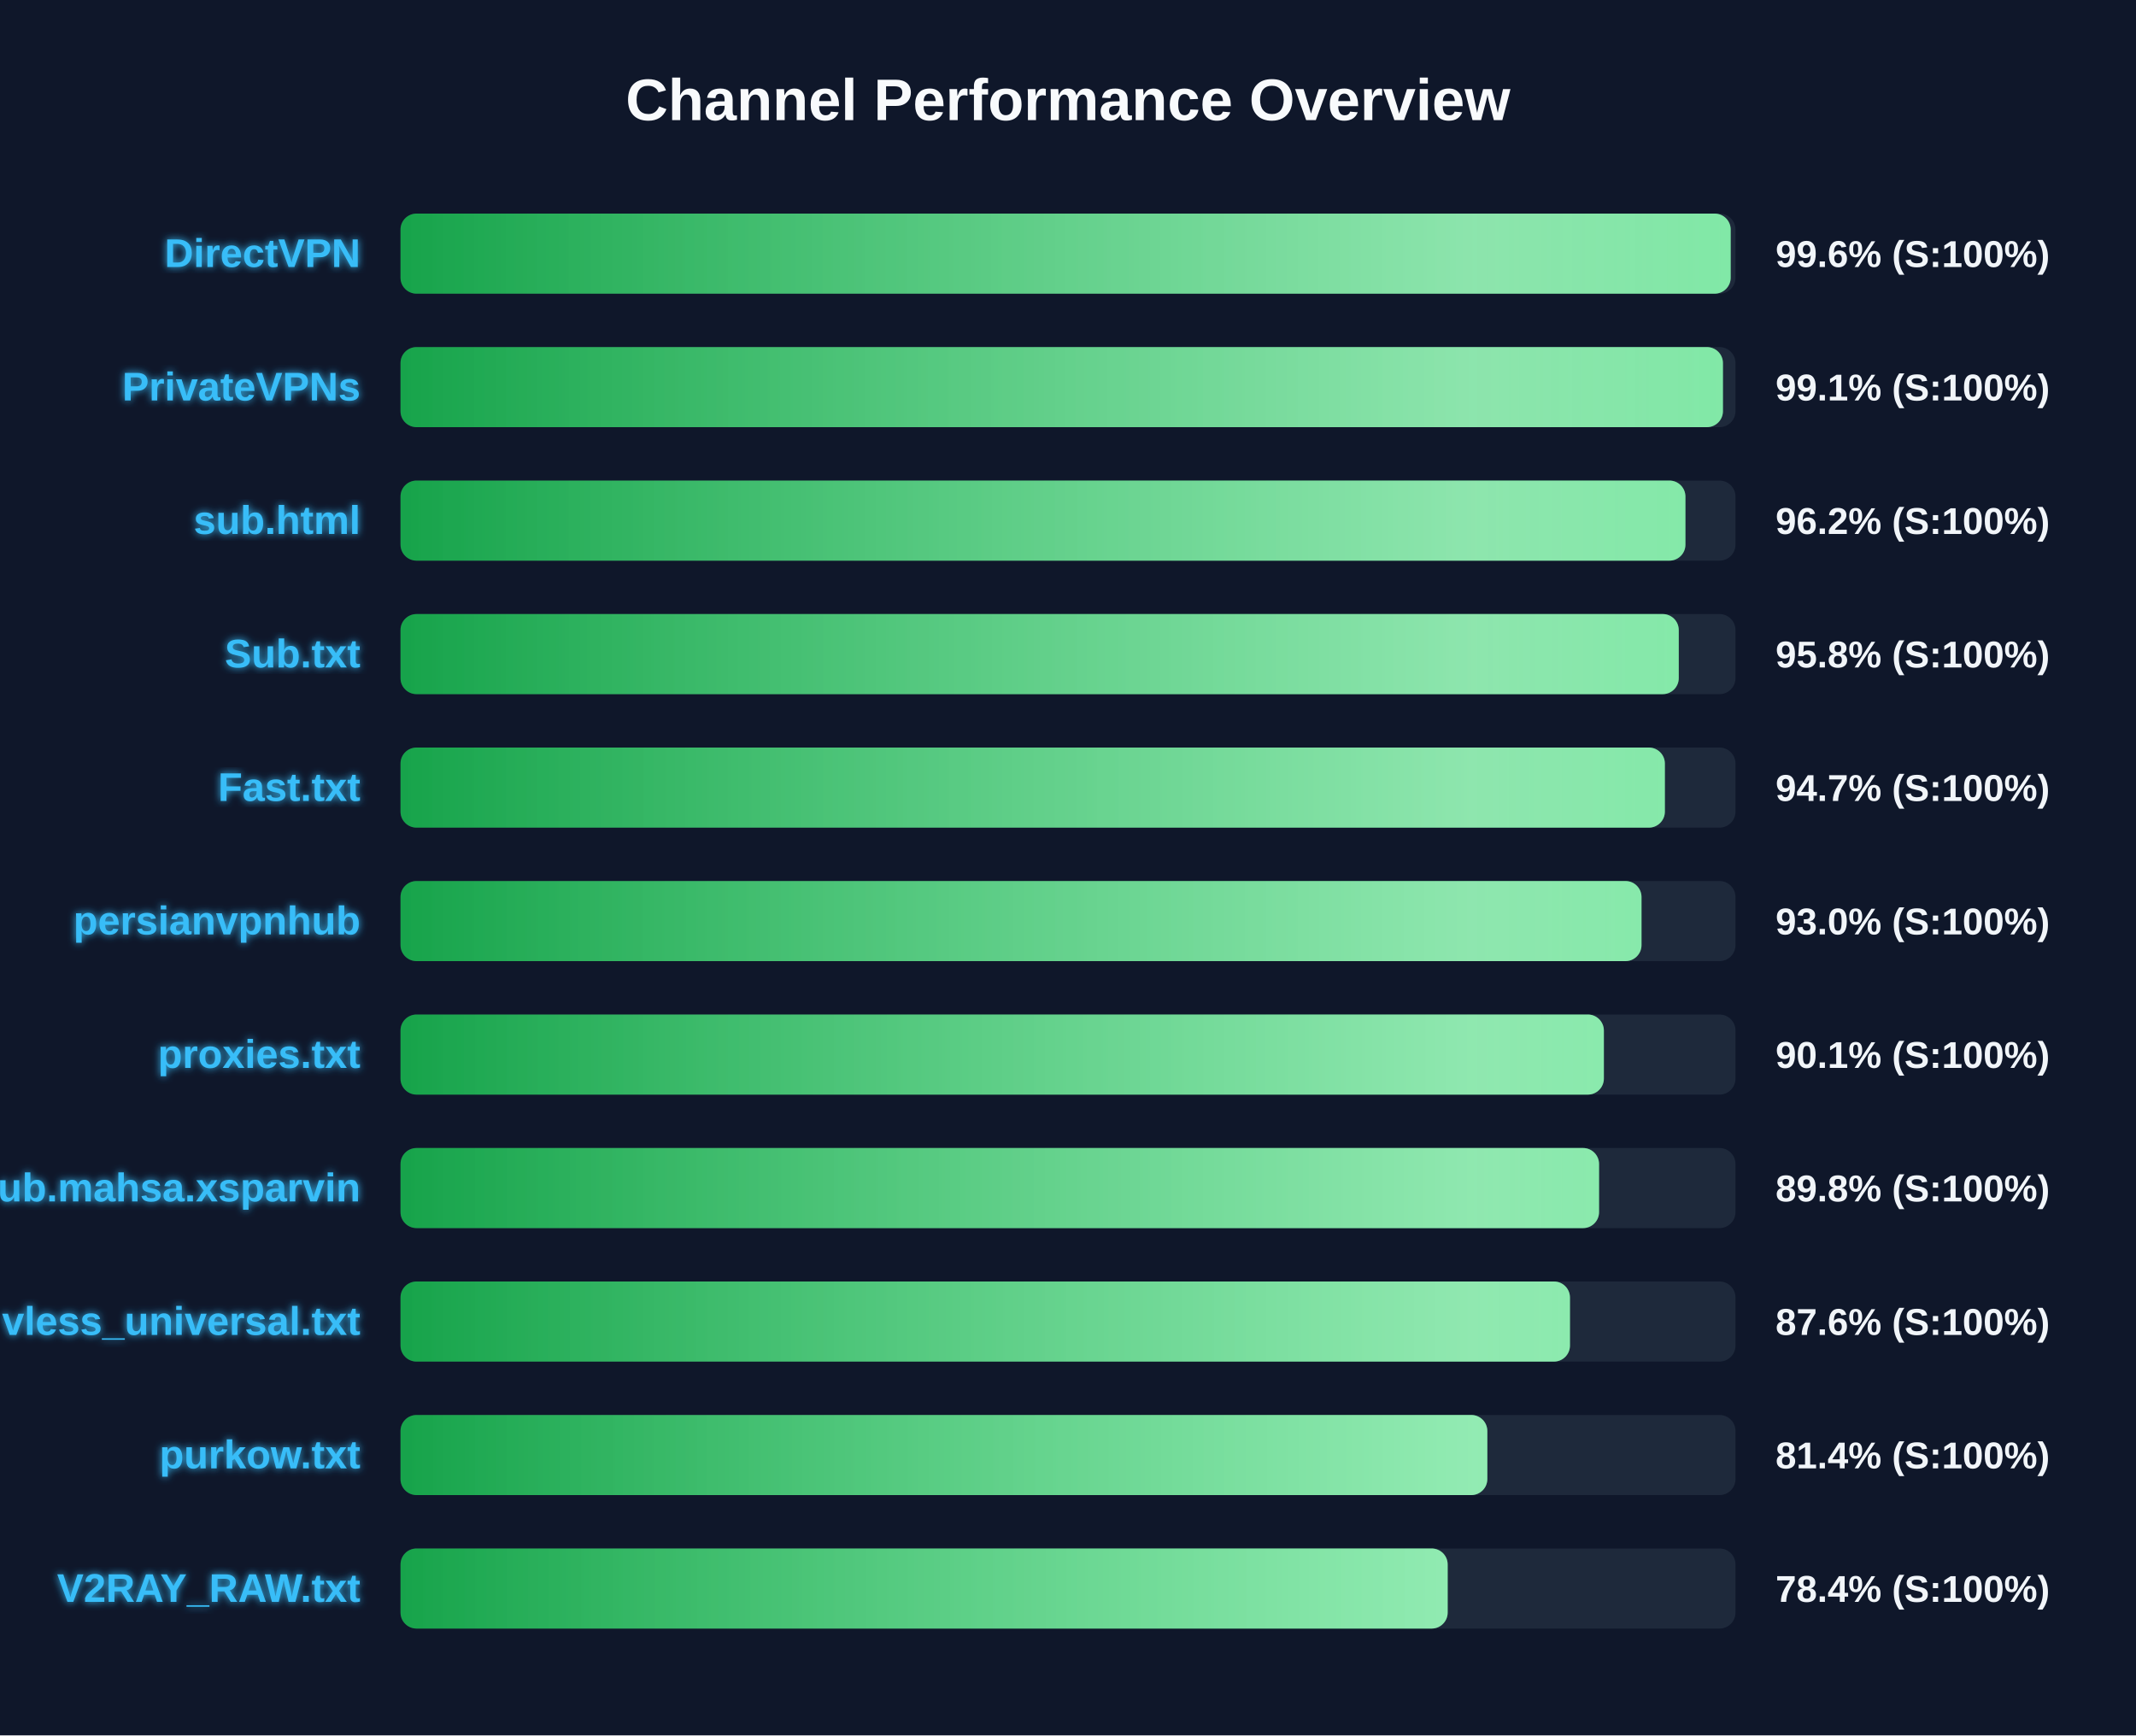
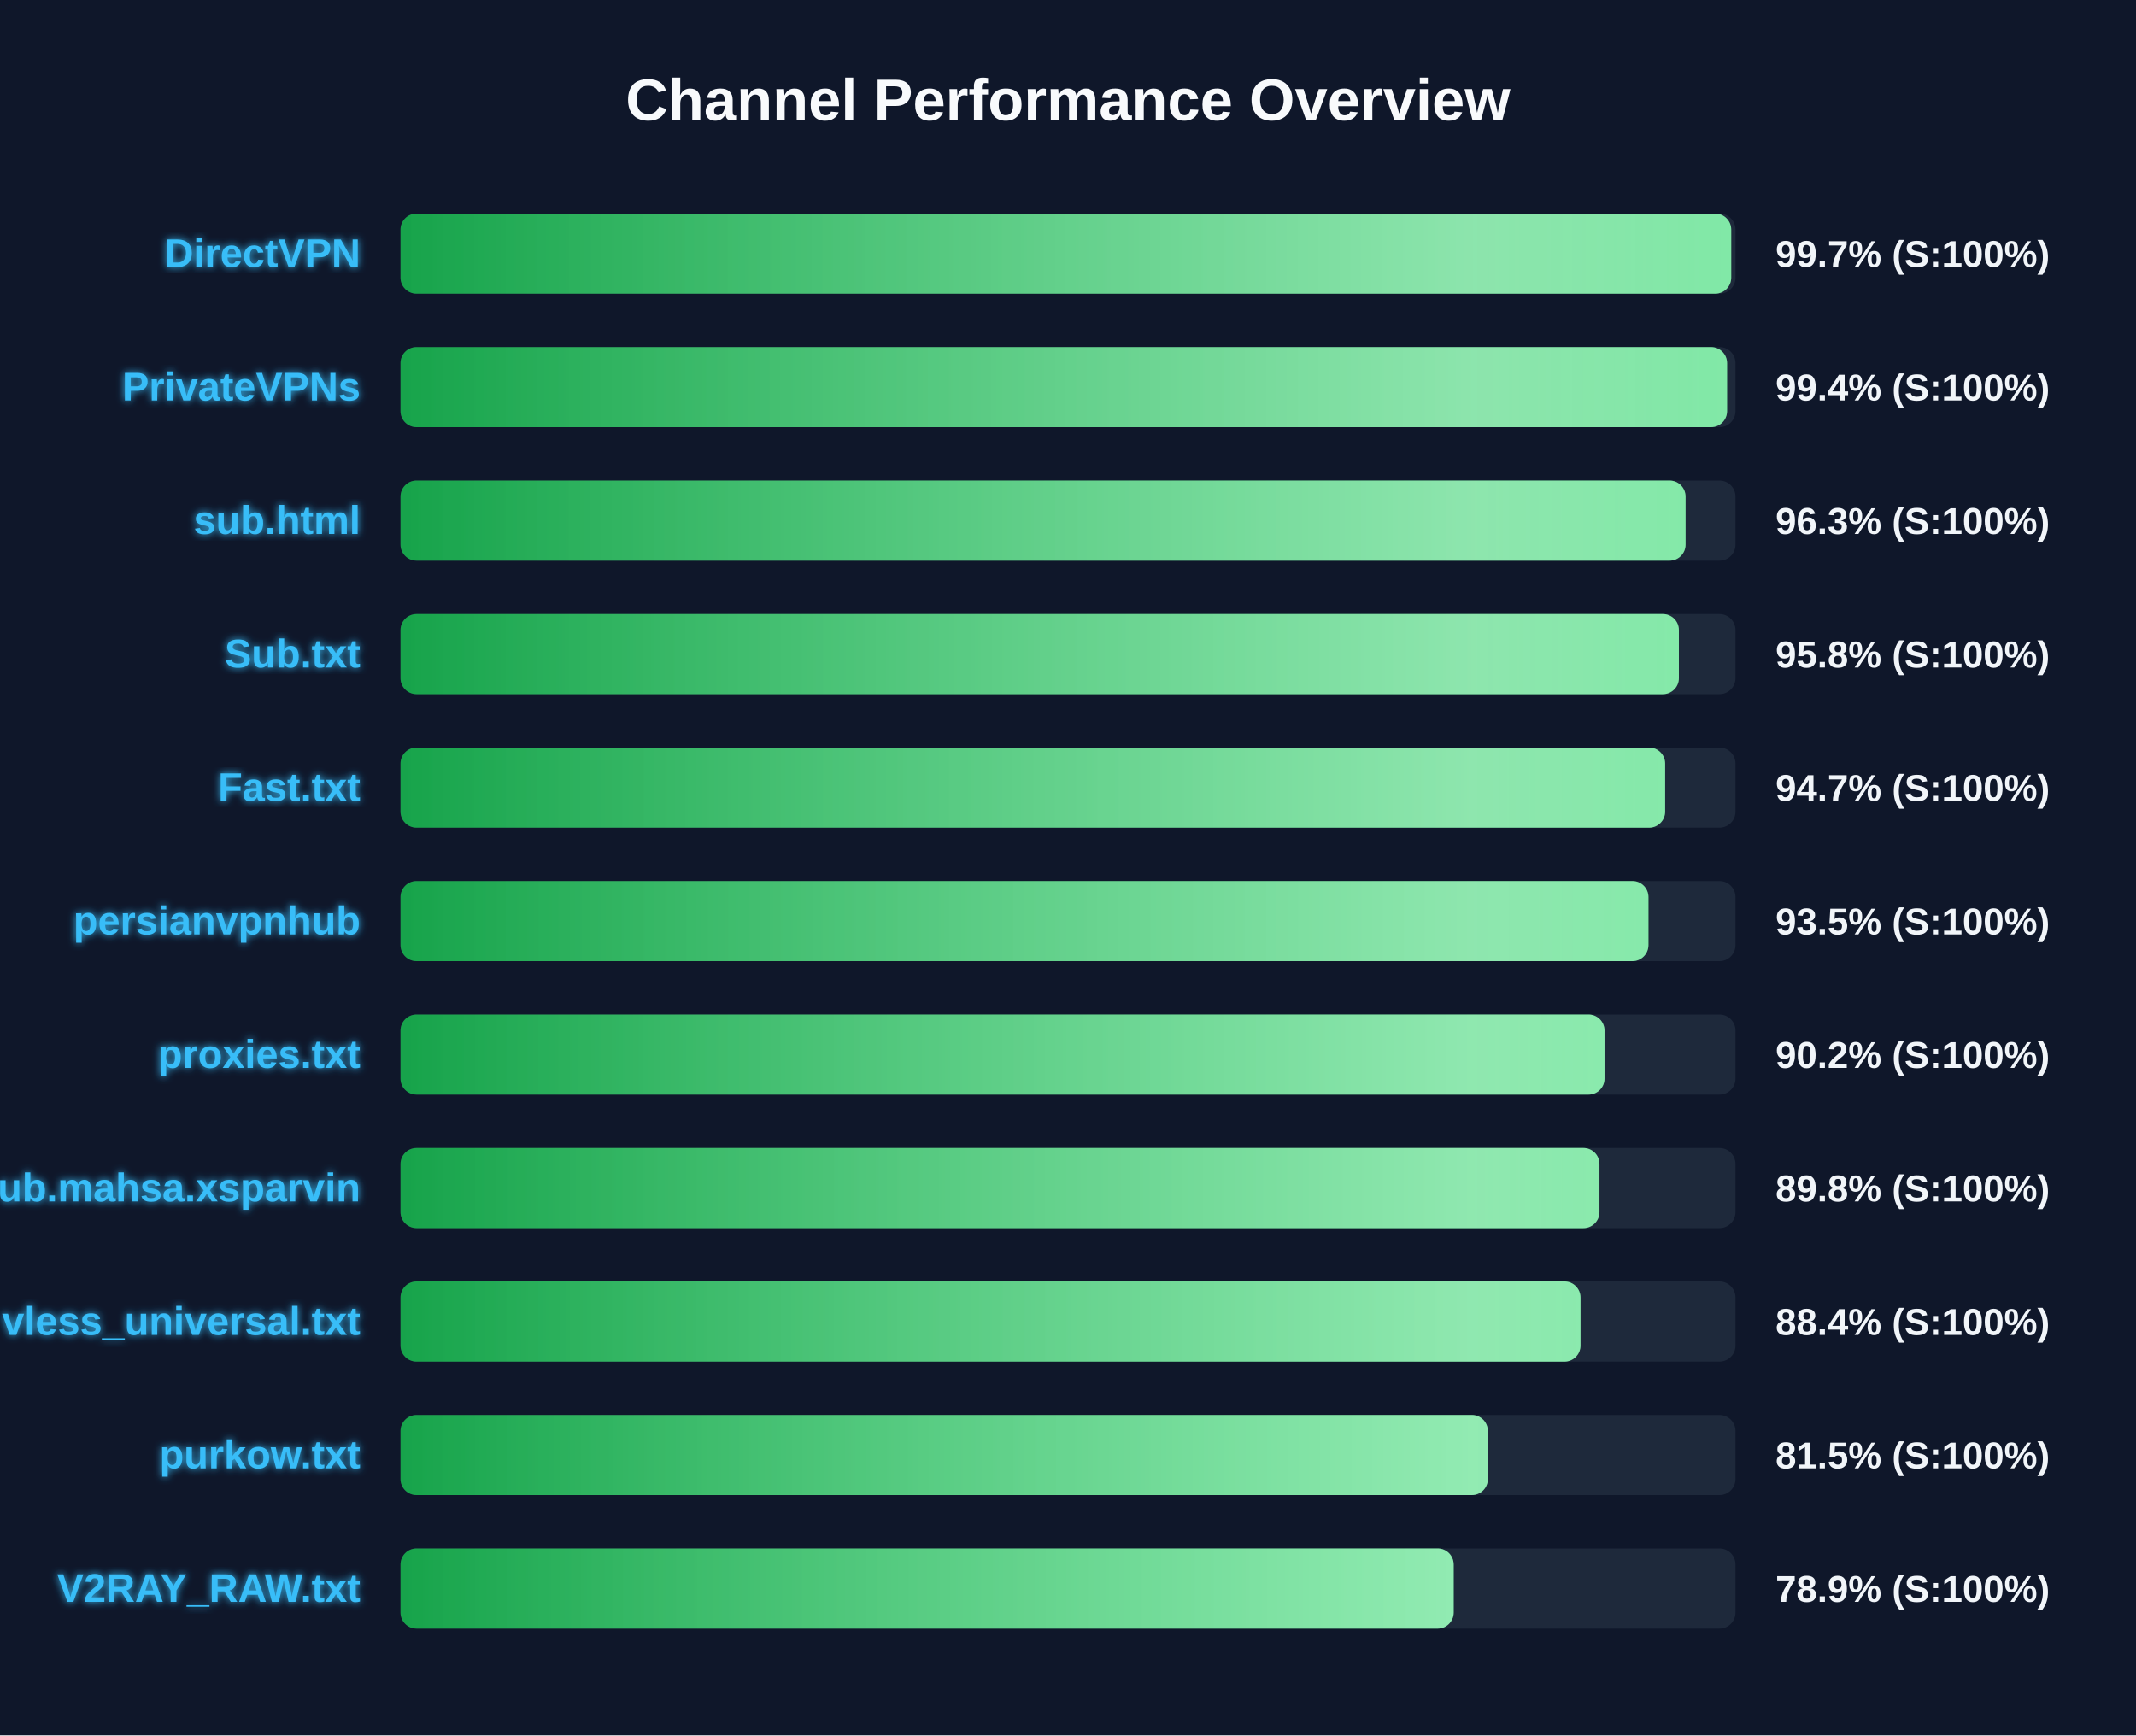
<svg xmlns="http://www.w3.org/2000/svg" width="800" height="650" version="1.1">
  <defs>
    <linearGradient id="grad-green" x1="0%" y1="0%" x2="100%" y2="0%">
      <stop offset="0%" stop-color="#16a34a" />
      <stop offset="100%" stop-color="#4ade80" />
    </linearGradient>
    <linearGradient id="grad-yellow" x1="0%" y1="0%" x2="100%" y2="0%">
      <stop offset="0%" stop-color="#ca8a04" />
      <stop offset="100%" stop-color="#fde047" />
    </linearGradient>
    <linearGradient id="grad-red" x1="0%" y1="0%" x2="100%" y2="0%">
      <stop offset="0%" stop-color="#dc2626" />
      <stop offset="100%" stop-color="#f87171" />
    </linearGradient>
    <linearGradient id="shimmer" x1="0%" y1="0%" x2="100%" y2="0%">
      <stop offset="0%" stop-color="rgba(255,255,255,0)" />
      <stop offset="50%" stop-color="rgba(255,255,255,0.4)" />
      <stop offset="100%" stop-color="rgba(255,255,255,0)" />
    </linearGradient>
    <filter id="glow" x="-20%" y="-20%" width="140%" height="140%">
      <feGaussianBlur stdDeviation="1.5" result="blur" />
      <feComposite in="SourceGraphic" in2="blur" operator="over" />
    </filter>
  </defs>
  <style>
        .bg-rect { fill: #0f172a; }
        .title { font: bold 22px 'Segoe UI', Arial, sans-serif; fill: #f8fafc; }
        .row { font: bold 15px 'Segoe UI', Arial, sans-serif; fill: #38bdf8; filter: url(#glow); }
        .score { font: bold 14px 'Segoe UI', Arial, sans-serif; fill: #f1f5f9; }
        @keyframes shimmer-anim {
            0% { transform: translateX(-100%); }
            100% { transform: translateX(200%); }
        }
        .shimmer-rect {
            animation: shimmer-anim 2.5s infinite linear;
        }
    </style>
  <rect width="100%" height="100%" class="bg-rect" />
  <text x="400" y="45" text-anchor="middle" class="title">Channel Performance Overview</text>
  <rect x="150" y="80" width="500" height="30" fill="#1e293b" rx="6" />
  <clipPath id="clip-0">
-     <rect x="150" y="80" width="498.2" height="30" rx="6" />
+     <rect x="150" y="80" width="498.4" height="30" rx="6" />
  </clipPath>
-   <rect x="150" y="80" width="498.2" height="30" fill="url(#grad-green)" rx="6" />
+   <rect x="150" y="80" width="498.4" height="30" fill="url(#grad-green)" rx="6" />
  <g clip-path="url(#clip-0)">
    <rect x="150" y="80" width="100%" height="30" fill="url(#shimmer)" class="shimmer-rect" />
  </g>
  <text x="135" y="100" text-anchor="end" class="row">DirectVPN</text>
-   <text x="665" y="100" text-anchor="start" class="score">99.6% (S:100%)</text>
+   <text x="665" y="100" text-anchor="start" class="score">99.7% (S:100%)</text>
  <rect x="150" y="130" width="500" height="30" fill="#1e293b" rx="6" />
  <clipPath id="clip-1">
-     <rect x="150" y="130" width="495.3" height="30" rx="6" />
+     <rect x="150" y="130" width="496.85" height="30" rx="6" />
  </clipPath>
-   <rect x="150" y="130" width="495.3" height="30" fill="url(#grad-green)" rx="6" />
+   <rect x="150" y="130" width="496.85" height="30" fill="url(#grad-green)" rx="6" />
  <g clip-path="url(#clip-1)">
    <rect x="150" y="130" width="100%" height="30" fill="url(#shimmer)" class="shimmer-rect" />
  </g>
  <text x="135" y="150" text-anchor="end" class="row">PrivateVPNs</text>
-   <text x="665" y="150" text-anchor="start" class="score">99.1% (S:100%)</text>
+   <text x="665" y="150" text-anchor="start" class="score">99.4% (S:100%)</text>
  <rect x="150" y="180" width="500" height="30" fill="#1e293b" rx="6" />
  <clipPath id="clip-2">
-     <rect x="150" y="180" width="481.25" height="30" rx="6" />
+     <rect x="150" y="180" width="481.3" height="30" rx="6" />
  </clipPath>
-   <rect x="150" y="180" width="481.25" height="30" fill="url(#grad-green)" rx="6" />
+   <rect x="150" y="180" width="481.3" height="30" fill="url(#grad-green)" rx="6" />
  <g clip-path="url(#clip-2)">
    <rect x="150" y="180" width="100%" height="30" fill="url(#shimmer)" class="shimmer-rect" />
  </g>
  <text x="135" y="200" text-anchor="end" class="row">sub.html</text>
-   <text x="665" y="200" text-anchor="start" class="score">96.2% (S:100%)</text>
+   <text x="665" y="200" text-anchor="start" class="score">96.3% (S:100%)</text>
  <rect x="150" y="230" width="500" height="30" fill="#1e293b" rx="6" />
  <clipPath id="clip-3">
-     <rect x="150" y="230" width="478.75" height="30" rx="6" />
+     <rect x="150" y="230" width="478.8" height="30" rx="6" />
  </clipPath>
-   <rect x="150" y="230" width="478.75" height="30" fill="url(#grad-green)" rx="6" />
+   <rect x="150" y="230" width="478.8" height="30" fill="url(#grad-green)" rx="6" />
  <g clip-path="url(#clip-3)">
    <rect x="150" y="230" width="100%" height="30" fill="url(#shimmer)" class="shimmer-rect" />
  </g>
  <text x="135" y="250" text-anchor="end" class="row">Sub.txt</text>
  <text x="665" y="250" text-anchor="start" class="score">95.8% (S:100%)</text>
  <rect x="150" y="280" width="500" height="30" fill="#1e293b" rx="6" />
  <clipPath id="clip-4">
-     <rect x="150" y="280" width="473.55" height="30" rx="6" />
+     <rect x="150" y="280" width="473.65" height="30" rx="6" />
  </clipPath>
-   <rect x="150" y="280" width="473.55" height="30" fill="url(#grad-green)" rx="6" />
+   <rect x="150" y="280" width="473.65" height="30" fill="url(#grad-green)" rx="6" />
  <g clip-path="url(#clip-4)">
    <rect x="150" y="280" width="100%" height="30" fill="url(#shimmer)" class="shimmer-rect" />
  </g>
  <text x="135" y="300" text-anchor="end" class="row">Fast.txt</text>
  <text x="665" y="300" text-anchor="start" class="score">94.7% (S:100%)</text>
  <rect x="150" y="330" width="500" height="30" fill="#1e293b" rx="6" />
  <clipPath id="clip-5">
-     <rect x="150" y="330" width="464.8" height="30" rx="6" />
+     <rect x="150" y="330" width="467.4" height="30" rx="6" />
  </clipPath>
-   <rect x="150" y="330" width="464.8" height="30" fill="url(#grad-green)" rx="6" />
+   <rect x="150" y="330" width="467.4" height="30" fill="url(#grad-green)" rx="6" />
  <g clip-path="url(#clip-5)">
    <rect x="150" y="330" width="100%" height="30" fill="url(#shimmer)" class="shimmer-rect" />
  </g>
  <text x="135" y="350" text-anchor="end" class="row">persianvpnhub</text>
-   <text x="665" y="350" text-anchor="start" class="score">93.0% (S:100%)</text>
+   <text x="665" y="350" text-anchor="start" class="score">93.5% (S:100%)</text>
  <rect x="150" y="380" width="500" height="30" fill="#1e293b" rx="6" />
  <clipPath id="clip-6">
-     <rect x="150" y="380" width="450.7" height="30" rx="6" />
+     <rect x="150" y="380" width="450.95" height="30" rx="6" />
  </clipPath>
-   <rect x="150" y="380" width="450.7" height="30" fill="url(#grad-green)" rx="6" />
+   <rect x="150" y="380" width="450.95" height="30" fill="url(#grad-green)" rx="6" />
  <g clip-path="url(#clip-6)">
    <rect x="150" y="380" width="100%" height="30" fill="url(#shimmer)" class="shimmer-rect" />
  </g>
  <text x="135" y="400" text-anchor="end" class="row">proxies.txt</text>
-   <text x="665" y="400" text-anchor="start" class="score">90.1% (S:100%)</text>
+   <text x="665" y="400" text-anchor="start" class="score">90.2% (S:100%)</text>
  <rect x="150" y="430" width="500" height="30" fill="#1e293b" rx="6" />
  <clipPath id="clip-7">
-     <rect x="150" y="430" width="448.9" height="30" rx="6" />
+     <rect x="150" y="430" width="449.05" height="30" rx="6" />
  </clipPath>
-   <rect x="150" y="430" width="448.9" height="30" fill="url(#grad-green)" rx="6" />
+   <rect x="150" y="430" width="449.05" height="30" fill="url(#grad-green)" rx="6" />
  <g clip-path="url(#clip-7)">
    <rect x="150" y="430" width="100%" height="30" fill="url(#shimmer)" class="shimmer-rect" />
  </g>
  <text x="135" y="450" text-anchor="end" class="row">Sub.mahsa.xsparvin</text>
  <text x="665" y="450" text-anchor="start" class="score">89.8% (S:100%)</text>
  <rect x="150" y="480" width="500" height="30" fill="#1e293b" rx="6" />
  <clipPath id="clip-8">
-     <rect x="150" y="480" width="438.0" height="30" rx="6" />
+     <rect x="150" y="480" width="441.95" height="30" rx="6" />
  </clipPath>
-   <rect x="150" y="480" width="438.0" height="30" fill="url(#grad-green)" rx="6" />
+   <rect x="150" y="480" width="441.95" height="30" fill="url(#grad-green)" rx="6" />
  <g clip-path="url(#clip-8)">
    <rect x="150" y="480" width="100%" height="30" fill="url(#shimmer)" class="shimmer-rect" />
  </g>
  <text x="135" y="500" text-anchor="end" class="row">vless_universal.txt</text>
-   <text x="665" y="500" text-anchor="start" class="score">87.6% (S:100%)</text>
+   <text x="665" y="500" text-anchor="start" class="score">88.4% (S:100%)</text>
  <rect x="150" y="530" width="500" height="30" fill="#1e293b" rx="6" />
  <clipPath id="clip-9">
-     <rect x="150" y="530" width="407.05" height="30" rx="6" />
+     <rect x="150" y="530" width="407.25" height="30" rx="6" />
  </clipPath>
-   <rect x="150" y="530" width="407.05" height="30" fill="url(#grad-green)" rx="6" />
+   <rect x="150" y="530" width="407.25" height="30" fill="url(#grad-green)" rx="6" />
  <g clip-path="url(#clip-9)">
    <rect x="150" y="530" width="100%" height="30" fill="url(#shimmer)" class="shimmer-rect" />
  </g>
  <text x="135" y="550" text-anchor="end" class="row">purkow.txt</text>
-   <text x="665" y="550" text-anchor="start" class="score">81.4% (S:100%)</text>
+   <text x="665" y="550" text-anchor="start" class="score">81.5% (S:100%)</text>
  <rect x="150" y="580" width="500" height="30" fill="#1e293b" rx="6" />
  <clipPath id="clip-10">
-     <rect x="150" y="580" width="392.2" height="30" rx="6" />
+     <rect x="150" y="580" width="394.45" height="30" rx="6" />
  </clipPath>
-   <rect x="150" y="580" width="392.2" height="30" fill="url(#grad-green)" rx="6" />
+   <rect x="150" y="580" width="394.45" height="30" fill="url(#grad-green)" rx="6" />
  <g clip-path="url(#clip-10)">
    <rect x="150" y="580" width="100%" height="30" fill="url(#shimmer)" class="shimmer-rect" />
  </g>
  <text x="135" y="600" text-anchor="end" class="row">V2RAY_RAW.txt</text>
-   <text x="665" y="600" text-anchor="start" class="score">78.4% (S:100%)</text>
+   <text x="665" y="600" text-anchor="start" class="score">78.9% (S:100%)</text>
</svg>
